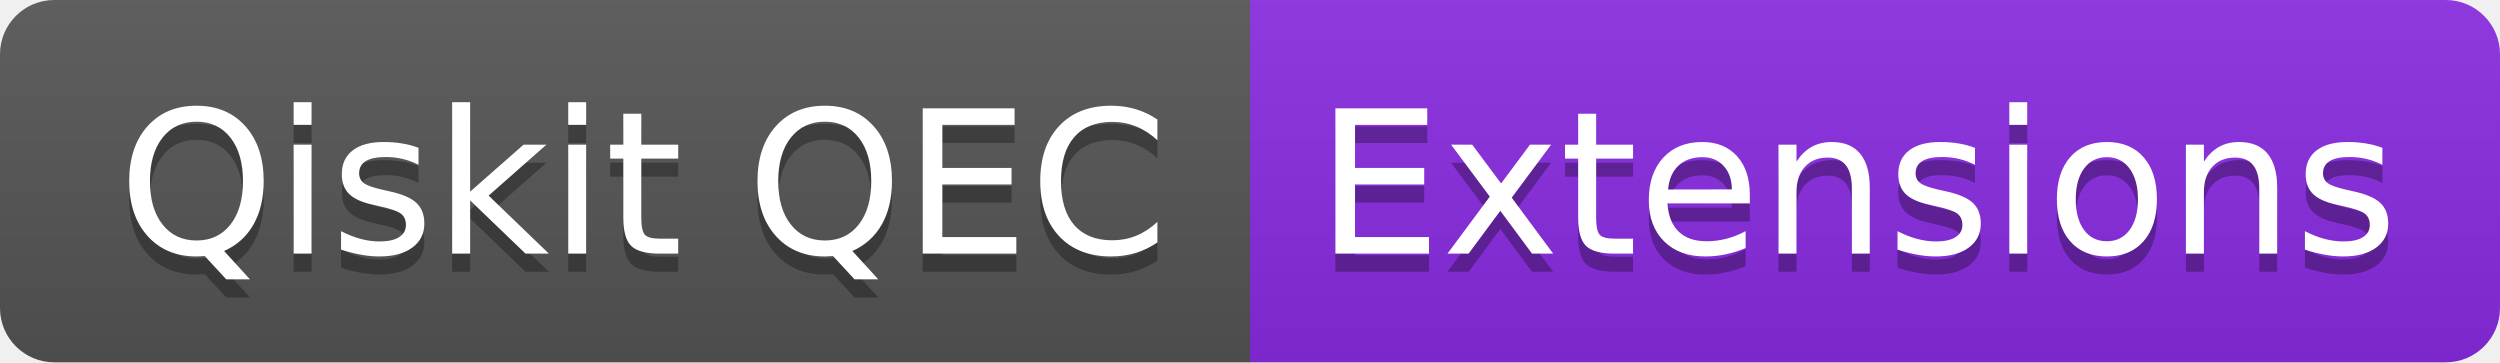
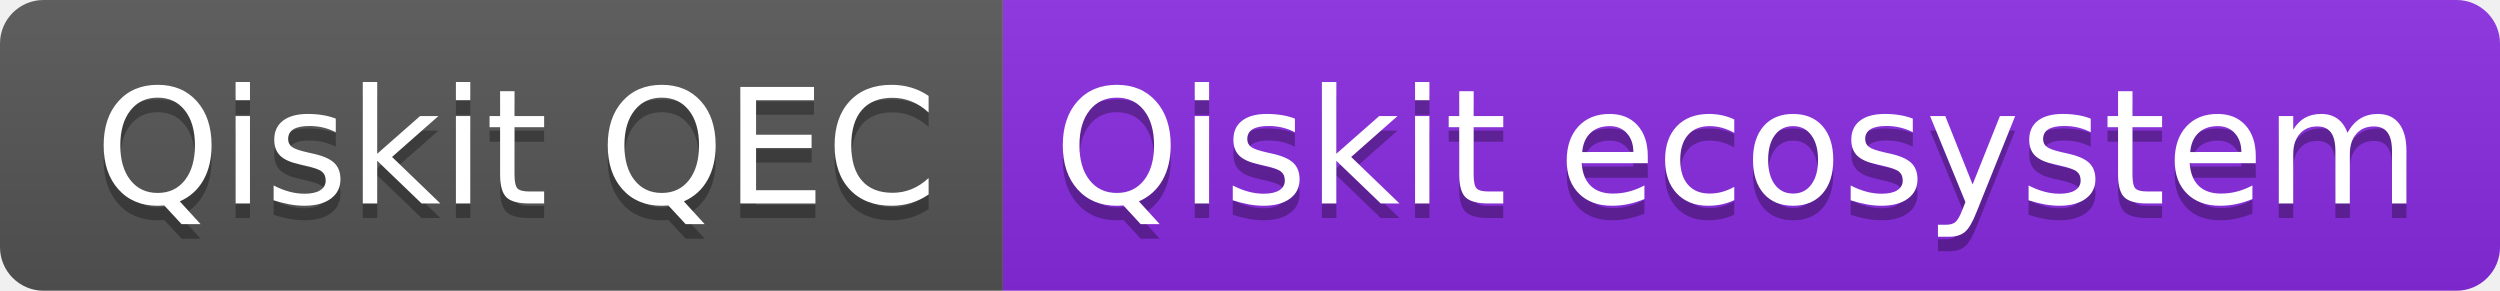
- <svg xmlns="http://www.w3.org/2000/svg" width="138" height="20" role="img" aria-label="Qiskit QEC: Extensions">
+ <svg xmlns="http://www.w3.org/2000/svg" width="172" height="20" role="img" aria-label="Qiskit QEC: Qiskit ecosystem">
  <linearGradient id="s" x2="0" y2="100%">
    <stop offset="0" stop-color="#bbb" stop-opacity=".1" />
    <stop offset="1" stop-opacity=".1" />
  </linearGradient>
  <clipPath id="r">
-     <rect width="138" height="20" rx="3" fill="#fff" />
+     <rect width="172" height="20" rx="3" fill="#fff" />
  </clipPath>
  <g clip-path="url(#r)">
    <rect width="69" height="20" fill="#555" />
-     <rect x="69" width="69" height="20" fill="blueviolet" />
-     <rect width="138" height="20" fill="url(#s)" />
+     <rect x="69" width="103" height="20" fill="blueviolet" />
+     <rect width="172" height="20" fill="url(#s)" />
  </g>
  <g fill="#fff" text-anchor="middle" font-family="Verdana,Geneva,DejaVu Sans,sans-serif" text-rendering="geometricPrecision" font-size="110">
    <text aria-hidden="true" x="355" y="150" fill="#010101" fill-opacity=".3" transform="scale(.1)" textLength="590">Qiskit QEC</text>
    <text x="355" y="140" transform="scale(.1)" fill="#fff" textLength="590">Qiskit QEC</text>
-     <text aria-hidden="true" x="1025" y="150" fill="#010101" fill-opacity=".3" transform="scale(.1)" textLength="590">Extensions</text>
-     <text x="1025" y="140" transform="scale(.1)" fill="#fff" textLength="590">Extensions</text>
+     <text aria-hidden="true" x="1195" y="150" fill="#010101" fill-opacity=".3" transform="scale(.1)" textLength="930">Qiskit ecosystem</text>
+     <text x="1195" y="140" transform="scale(.1)" fill="#fff" textLength="930">Qiskit ecosystem</text>
  </g>
</svg>
